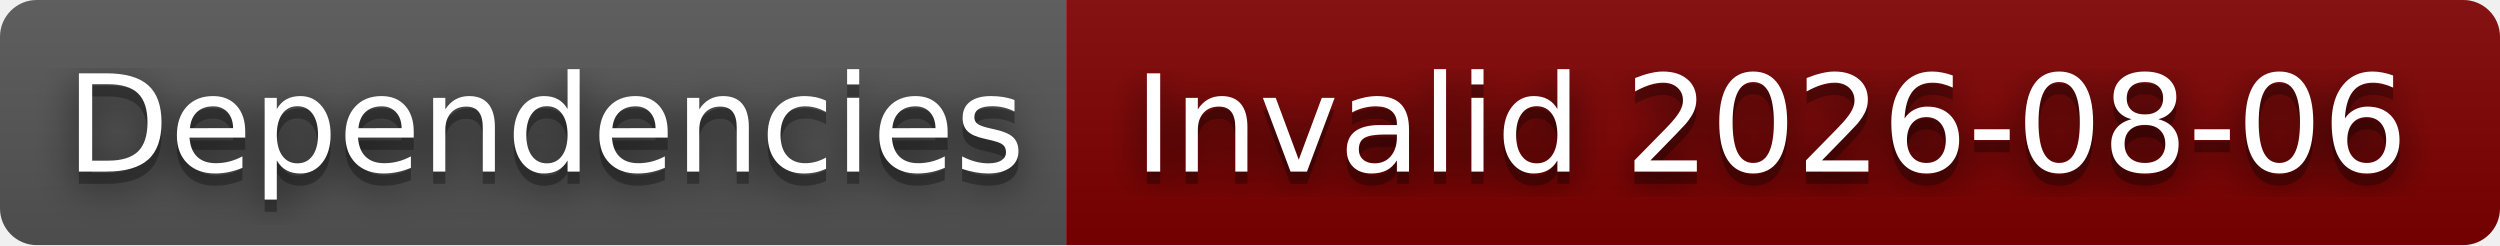
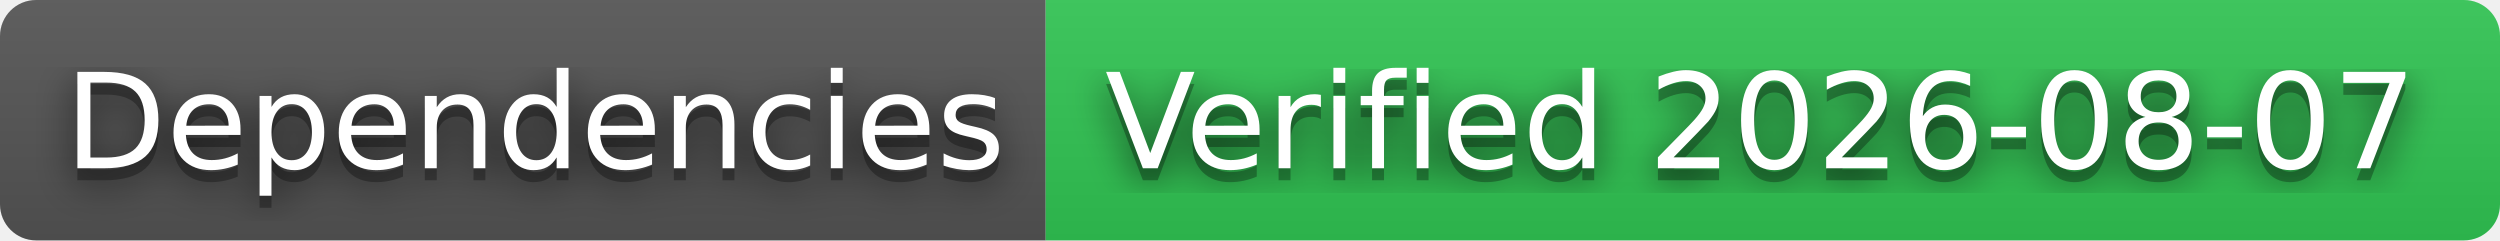
- <svg xmlns="http://www.w3.org/2000/svg" width="204" height="20" role="img" aria-label="Dependencies: Invalid 2026-08-06">
+ <svg xmlns="http://www.w3.org/2000/svg" width="208" height="20" role="img" aria-label="Dependencies: Verified 2026-08-07">
  <filter id="blur">
    <feGaussianBlur stdDeviation="16" />
  </filter>
  <linearGradient id="s" x2="0" y2="100%">
    <stop offset="0" stop-color="#bbb" stop-opacity=".1" />
    <stop offset="1" stop-opacity=".1" />
  </linearGradient>
  <clipPath id="r">
-     <rect width="204" height="20" rx="3" />
+     <rect width="208" height="20" rx="3" />
  </clipPath>
  <g clip-path="url(#r)">
    <rect width="87" height="20" fill="#555" />
-     <rect x="87" width="117" height="20" fill="#800000" />
-     <rect width="204" height="20" fill="url(#s)" />
+     <rect x="87" width="121" height="20" fill="#31c653" />
+     <rect width="208" height="20" fill="url(#s)" />
  </g>
  <g fill="#fff" text-anchor="middle" font-family="Verdana,Geneva,DejaVu Sans,sans-serif" text-rendering="geometricPrecision" font-size="110">
    <g transform="scale(.1)">
      <g aria-hidden="true" fill="#010101">
        <text x="445" y="150" fill-opacity=".8" filter="url(#blur)" textLength="770">Dependencies</text>
        <text x="445" y="150" fill-opacity=".3" textLength="770">Dependencies</text>
      </g>
      <text x="445" y="140" textLength="770">Dependencies</text>
    </g>
    <g transform="scale(.1)">
      <g aria-hidden="true" fill="#010101">
-         <text x="1445" y="150" fill-opacity=".8" filter="url(#blur)" textLength="1070">Invalid 2026-08-06</text>
-         <text x="1445" y="150" fill-opacity=".3" textLength="1070">Invalid 2026-08-06</text>
+         <text x="1465" y="150" fill-opacity=".8" filter="url(#blur)" textLength="1110">Verified 2026-08-07</text>
+         <text x="1465" y="150" fill-opacity=".3" textLength="1110">Verified 2026-08-07</text>
      </g>
-       <text x="1445" y="140" textLength="1070">Invalid 2026-08-06</text>
+       <text x="1465" y="140" textLength="1110">Verified 2026-08-07</text>
    </g>
  </g>
</svg>
